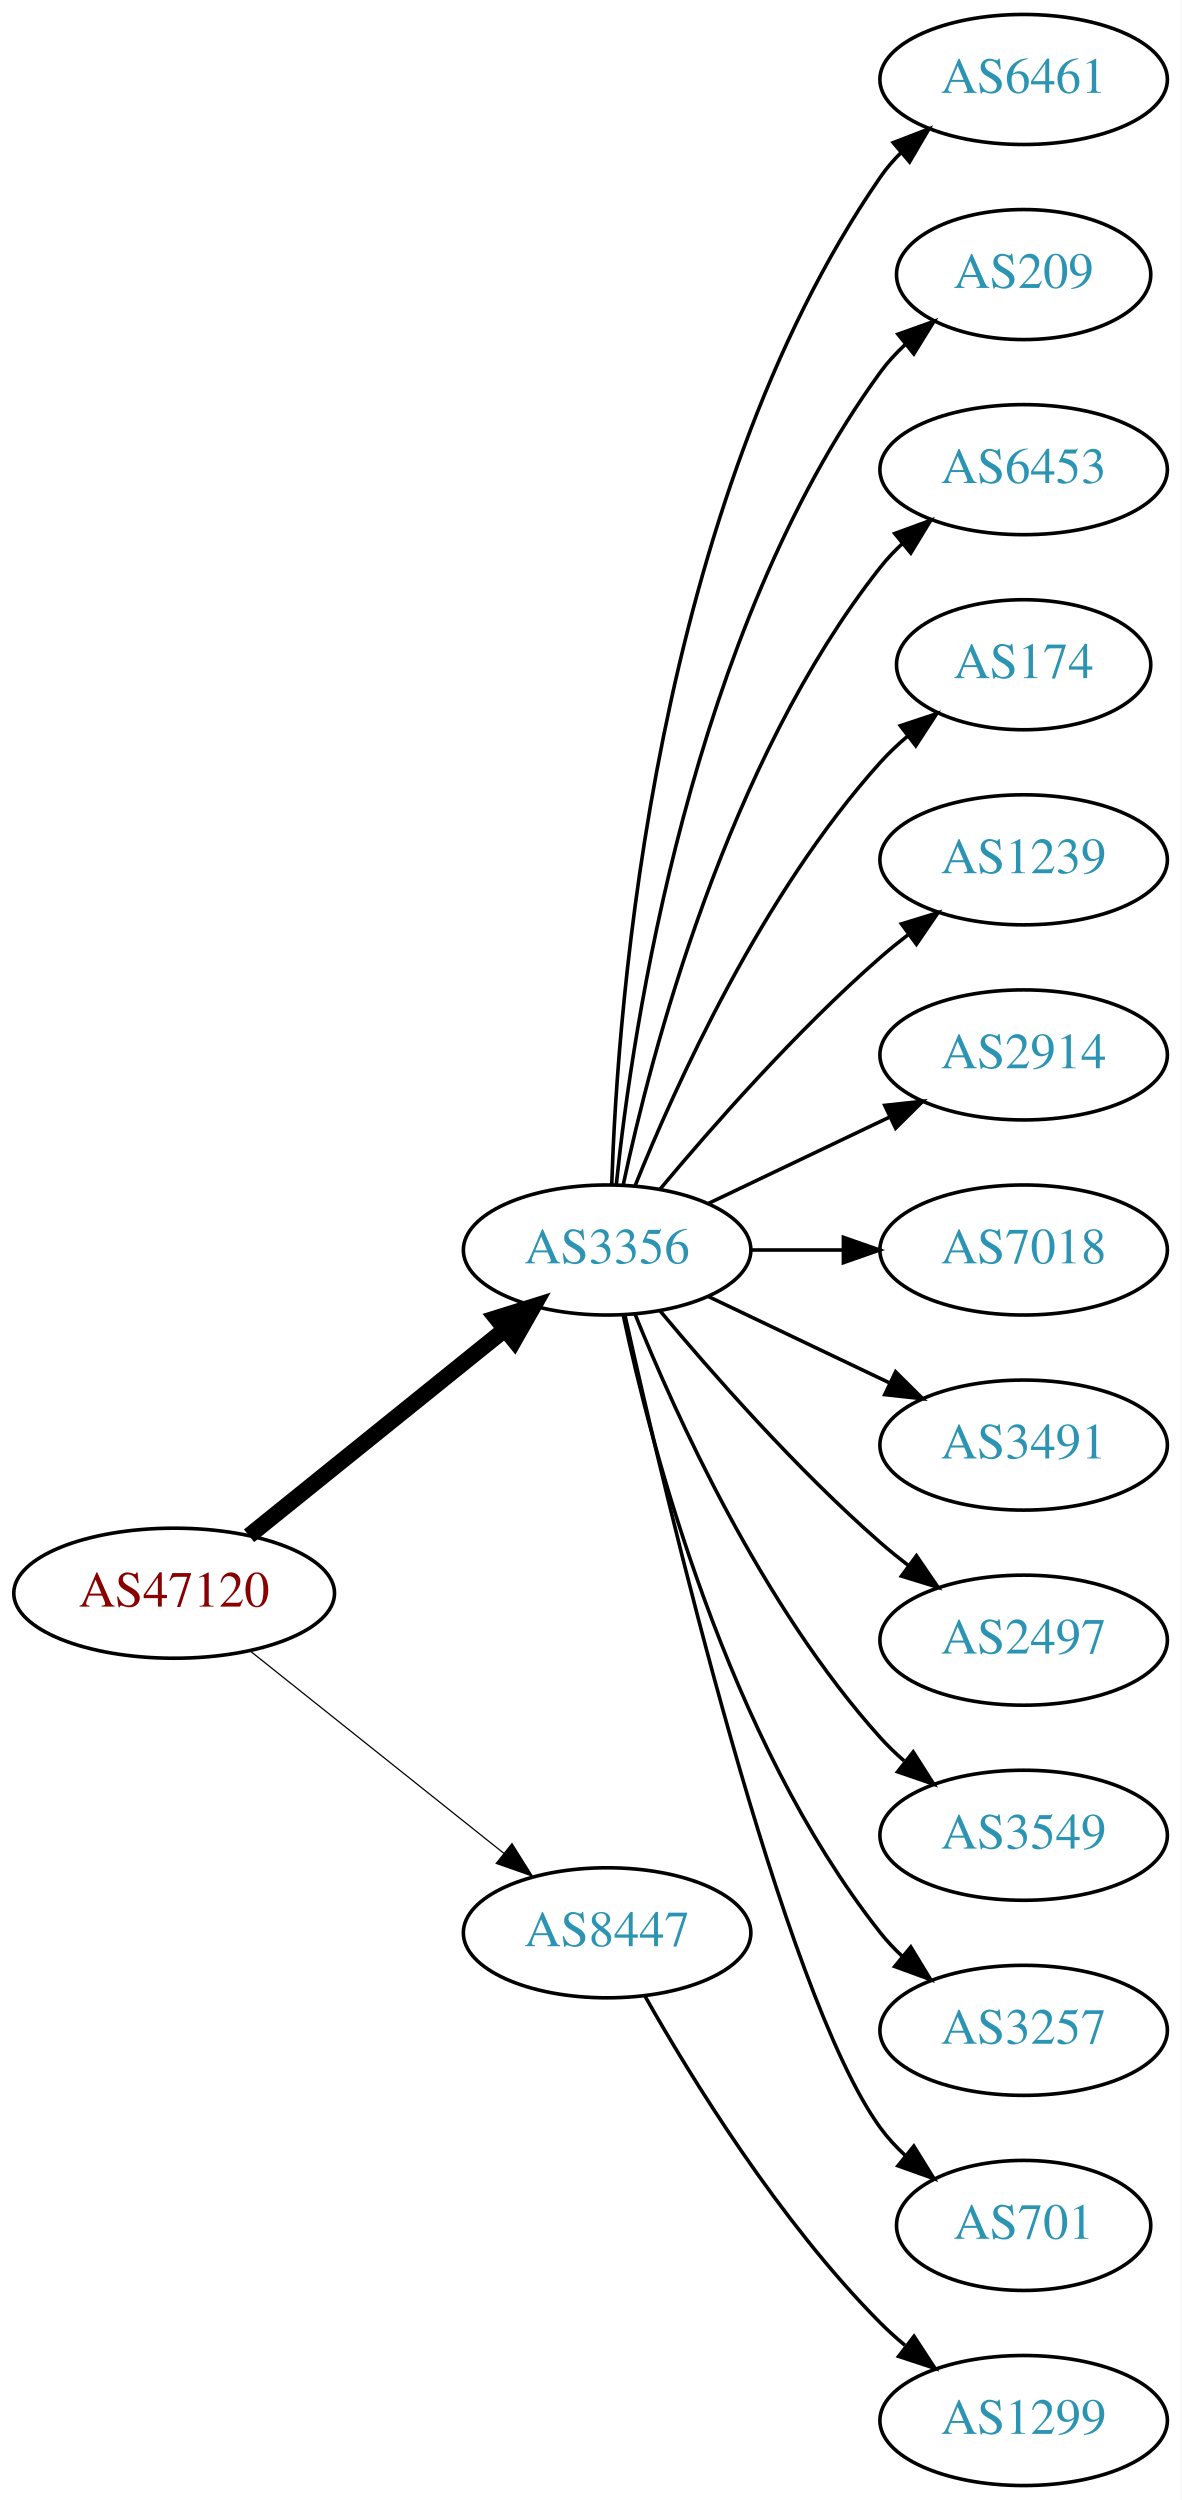
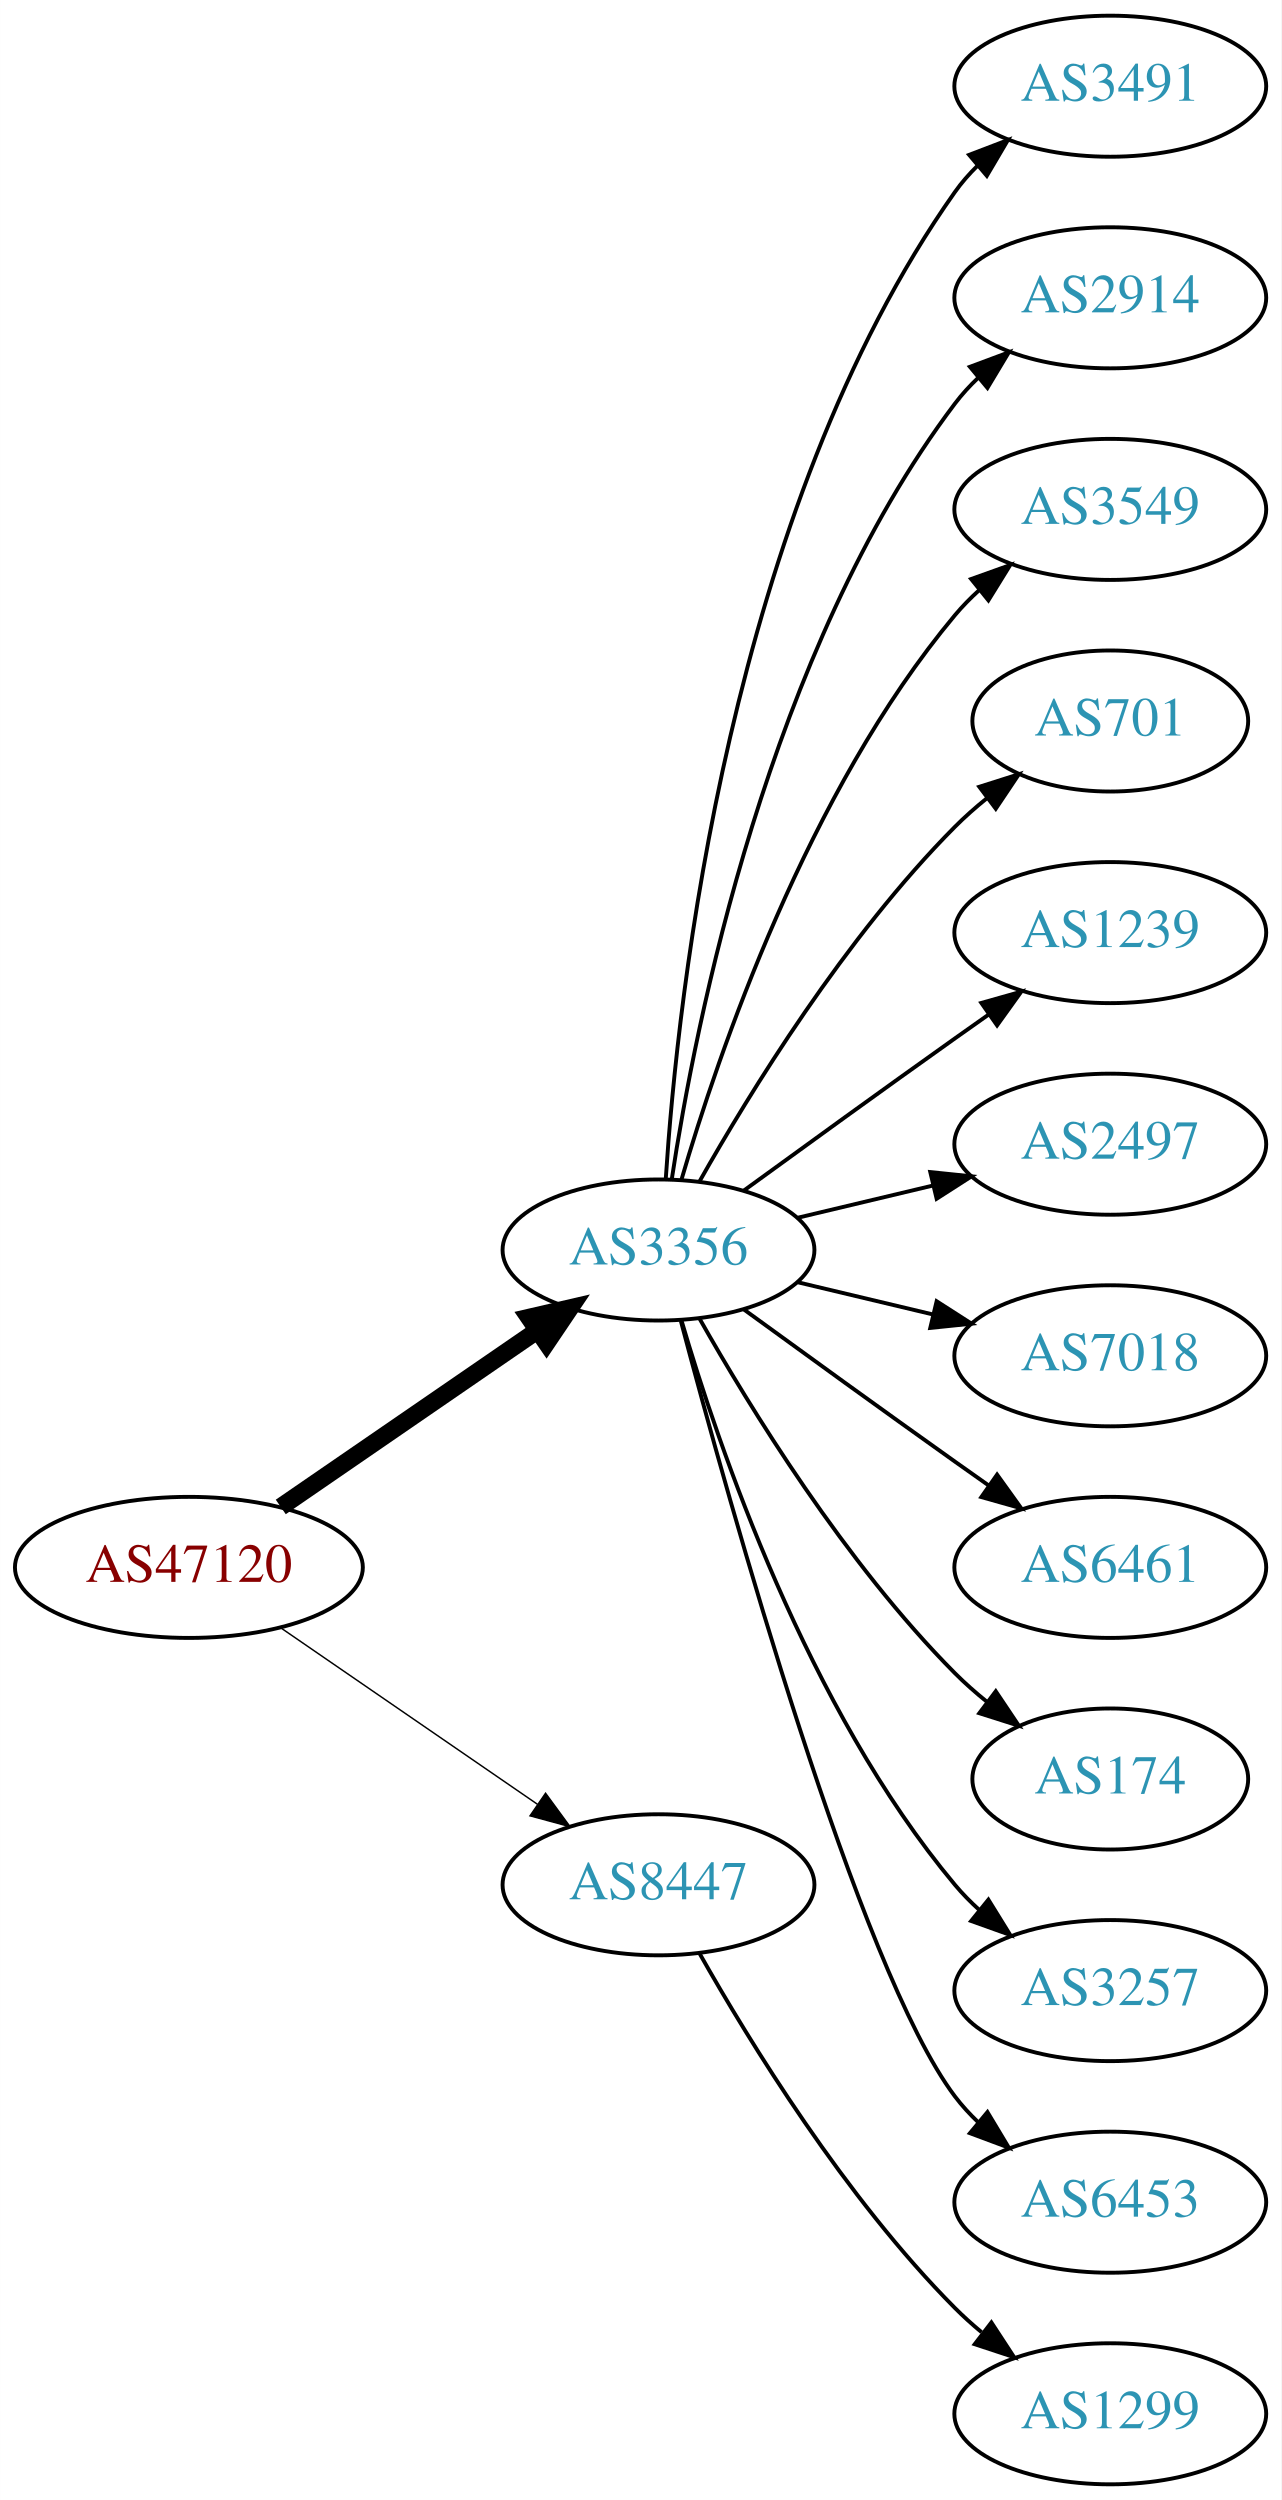
- <svg xmlns="http://www.w3.org/2000/svg" xmlns:xlink="http://www.w3.org/1999/xlink" width="327pt" height="692pt" viewBox="0.00 0.00 326.98 692.00">
-   <g id="graph0" class="graph" transform="scale(1 1) rotate(0) translate(4 688)">
-     <polygon fill="white" stroke="none" points="-4,4 -4,-688 322.978,-688 322.978,4 -4,4" />
+ <svg xmlns="http://www.w3.org/2000/svg" xmlns:xlink="http://www.w3.org/1999/xlink" width="327pt" height="638pt" viewBox="0.00 0.00 326.98 638.00">
+   <g id="graph0" class="graph" transform="scale(1 1) rotate(0) translate(4 634)">
+     <polygon fill="white" stroke="none" points="-4,4 -4,-634 322.978,-634 322.978,4 -4,4" />
    <g id="node1" class="node">
      <g id="a_node1">
        <a xlink:href="/asn/47120" xlink:title="AS47120 ~ Diamond Informatics GmbH [AT]">
-           <ellipse fill="#ffffff" stroke="black" cx="44.196" cy="-247" rx="44.393" ry="18" />
-           <text text-anchor="middle" x="44.196" y="-243.3" font-family="Times,serif" font-size="14.00" fill="#880000">AS47120</text>
+           <ellipse fill="#ffffff" stroke="black" cx="44.196" cy="-234" rx="44.393" ry="18" />
+           <text text-anchor="middle" x="44.196" y="-230.3" font-family="Times,serif" font-size="14.00" fill="#880000">AS47120</text>
        </a>
      </g>
    </g>
    <g id="node2" class="node">
      <g id="a_node2">
        <a xlink:href="/asn/3356" xlink:title="AS3356 ~ Level 3 Parent, LLC [US]">
-           <ellipse fill="#ffffff" stroke="black" cx="164.039" cy="-342" rx="39.794" ry="18" />
-           <text text-anchor="middle" x="164.039" y="-338.3" font-family="Times,serif" font-size="14.00" fill="#2c94b3">AS3356</text>
+           <ellipse fill="#ffffff" stroke="black" cx="164.039" cy="-315" rx="39.794" ry="18" />
+           <text text-anchor="middle" x="164.039" y="-311.3" font-family="Times,serif" font-size="14.00" fill="#2c94b3">AS3356</text>
        </a>
      </g>
    </g>
    <g id="edge1" class="edge">
-       <path fill="none" stroke="black" stroke-width="4.5" d="M64.92,-262.901C84.325,-278.544 114.111,-302.557 135.775,-320.021" />
-       <polygon fill="black" stroke="black" stroke-width="4.5" points="133.386,-323.153 143.642,-326.363 138.328,-317.022 133.386,-323.153" />
+       <path fill="none" stroke="black" stroke-width="4.5" d="M67.639,-249.426C86.22,-262.198 112.781,-280.455 133.161,-294.463" />
+       <polygon fill="black" stroke="black" stroke-width="4.5" points="131.003,-297.758 141.475,-300.178 135.464,-291.269 131.003,-297.758" />
    </g>
    <g id="node3" class="node">
      <g id="a_node3">
        <a xlink:href="/asn/8447" xlink:title="AS8447 ~ A1 Telekom Austria AG [AT]">
          <ellipse fill="#ffffff" stroke="black" cx="164.039" cy="-153" rx="39.794" ry="18" />
          <text text-anchor="middle" x="164.039" y="-149.3" font-family="Times,serif" font-size="14.00" fill="#2c94b3">AS8447</text>
        </a>
      </g>
    </g>
    <g id="edge2" class="edge">
-       <path fill="none" stroke="black" stroke-width="0.346" d="M65.186,-231.054C84.518,-215.634 113.969,-192.141 135.512,-174.957" />
-       <polygon fill="black" stroke="black" stroke-width="0.346" points="137.708,-177.682 143.343,-168.71 133.343,-172.21 137.708,-177.682" />
+       <path fill="none" stroke="black" stroke-width="0.375" d="M67.639,-218.574C86.22,-205.802 112.781,-187.545 133.161,-173.537" />
+       <polygon fill="black" stroke="black" stroke-width="0.375" points="135.216,-176.371 141.475,-167.822 131.251,-170.602 135.216,-176.371" />
    </g>
    <g id="node4" class="node">
      <g id="a_node4">
-         <a xlink:href="/asn/6461" xlink:title="AS6461 ~ Zayo Bandwidth [US]">
-           <ellipse fill="#ffffff" stroke="black" cx="279.332" cy="-666" rx="39.794" ry="18" />
-           <text text-anchor="middle" x="279.332" y="-662.3" font-family="Times,serif" font-size="14.00" fill="#2c94b3">AS6461</text>
+         <a xlink:href="/asn/3491" xlink:title="AS3491 ~ PCCW Global, Inc. [US]">
+           <ellipse fill="#ffffff" stroke="black" cx="279.332" cy="-612" rx="39.794" ry="18" />
+           <text text-anchor="middle" x="279.332" y="-608.3" font-family="Times,serif" font-size="14.00" fill="#2c94b3">AS3491</text>
        </a>
      </g>
    </g>
    <g id="edge3" class="edge">
-       <path fill="none" stroke="black" d="M165.318,-360.161C166.917,-409.461 177.066,-548.175 239.685,-639 241.34,-641.401 243.283,-643.656 245.401,-645.76" />
-       <polygon fill="black" stroke="black" points="243.232,-648.51 253.118,-652.322 247.767,-643.177 243.232,-648.51" />
+       <path fill="none" stroke="black" d="M165.894,-333.185C168.888,-379.425 182.134,-503.589 239.685,-585 241.368,-587.381 243.331,-589.622 245.464,-591.716" />
+       <polygon fill="black" stroke="black" points="243.31,-594.478 253.207,-598.259 247.828,-589.132 243.31,-594.478" />
    </g>
    <g id="node5" class="node">
      <g id="a_node5">
-         <a xlink:href="/asn/209" xlink:title="AS209 ~ CenturyLink Communications, LLC [US]">
-           <ellipse fill="#ffffff" stroke="black" cx="279.332" cy="-612" rx="35.194" ry="18" />
-           <text text-anchor="middle" x="279.332" y="-608.3" font-family="Times,serif" font-size="14.00" fill="#2c94b3">AS209</text>
+         <a xlink:href="/asn/2914" xlink:title="AS2914 ~ NTT America, Inc. [US]">
+           <ellipse fill="#ffffff" stroke="black" cx="279.332" cy="-558" rx="39.794" ry="18" />
+           <text text-anchor="middle" x="279.332" y="-554.3" font-family="Times,serif" font-size="14.00" fill="#2c94b3">AS2914</text>
        </a>
      </g>
    </g>
    <g id="edge4" class="edge">
-       <path fill="none" stroke="black" d="M166.595,-360.256C171.066,-403.303 187.199,-512.94 239.685,-585 241.661,-587.712 243.995,-590.249 246.522,-592.595" />
-       <polygon fill="black" stroke="black" points="244.539,-595.493 254.517,-599.055 248.938,-590.048 244.539,-595.493" />
+       <path fill="none" stroke="black" d="M167.415,-332.986C173.389,-372.422 192.1,-467.995 239.685,-531 241.442,-533.327 243.459,-535.529 245.629,-537.596" />
+       <polygon fill="black" stroke="black" points="243.513,-540.389 253.441,-544.088 247.987,-535.005 243.513,-540.389" />
    </g>
    <g id="node6" class="node">
      <g id="a_node6">
-         <a xlink:href="/asn/6453" xlink:title="AS6453 ~ TATA COMMUNICATIONS (AMERICA) INC [US]">
-           <ellipse fill="#ffffff" stroke="black" cx="279.332" cy="-558" rx="39.794" ry="18" />
-           <text text-anchor="middle" x="279.332" y="-554.3" font-family="Times,serif" font-size="14.00" fill="#2c94b3">AS6453</text>
+         <a xlink:href="/asn/3549" xlink:title="AS3549 ~ Level 3 Parent, LLC [US]">
+           <ellipse fill="#ffffff" stroke="black" cx="279.332" cy="-504" rx="39.794" ry="18" />
+           <text text-anchor="middle" x="279.332" y="-500.3" font-family="Times,serif" font-size="14.00" fill="#2c94b3">AS3549</text>
        </a>
      </g>
    </g>
    <g id="edge5" class="edge">
-       <path fill="none" stroke="black" d="M168.529,-360.16C176.16,-396.03 197.152,-477.155 239.685,-531 241.493,-533.288 243.545,-535.462 245.74,-537.51" />
-       <polygon fill="black" stroke="black" points="243.651,-540.323 253.6,-543.966 248.094,-534.914 243.651,-540.323" />
+       <path fill="none" stroke="black" d="M169.913,-333.002C179.227,-364.844 202.043,-431.981 239.685,-477 241.555,-479.237 243.654,-481.374 245.88,-483.396" />
+       <polygon fill="black" stroke="black" points="243.823,-486.234 253.799,-489.804 248.227,-480.793 243.823,-486.234" />
    </g>
    <g id="node7" class="node">
      <g id="a_node7">
-         <a xlink:href="/asn/174" xlink:title="AS174 ~ Cogent Communications [US]">
-           <ellipse fill="#ffffff" stroke="black" cx="279.332" cy="-504" rx="35.194" ry="18" />
-           <text text-anchor="middle" x="279.332" y="-500.3" font-family="Times,serif" font-size="14.00" fill="#2c94b3">AS174</text>
+         <a xlink:href="/asn/701" xlink:title="AS701 ~ UUNET [US]">
+           <ellipse fill="#ffffff" stroke="black" cx="279.332" cy="-450" rx="35.194" ry="18" />
+           <text text-anchor="middle" x="279.332" y="-446.3" font-family="Times,serif" font-size="14.00" fill="#2c94b3">AS701</text>
        </a>
      </g>
    </g>
    <g id="edge6" class="edge">
-       <path fill="none" stroke="black" d="M171.786,-359.787C182.837,-387.243 206.891,-440.578 239.685,-477 242.001,-479.572 244.606,-482.03 247.341,-484.343" />
-       <polygon fill="black" stroke="black" points="245.207,-487.117 255.264,-490.448 249.479,-481.572 245.207,-487.117" />
+       <path fill="none" stroke="black" d="M174.498,-332.49C187.28,-355.096 211.712,-394.886 239.685,-423 242.185,-425.513 244.946,-427.949 247.807,-430.261" />
+       <polygon fill="black" stroke="black" points="245.905,-433.21 256.004,-436.413 250.108,-427.611 245.905,-433.21" />
    </g>
    <g id="node8" class="node">
      <g id="a_node8">
        <a xlink:href="/asn/1239" xlink:title="AS1239 ~ Sprint [US]">
-           <ellipse fill="#ffffff" stroke="black" cx="279.332" cy="-450" rx="39.794" ry="18" />
-           <text text-anchor="middle" x="279.332" y="-446.3" font-family="Times,serif" font-size="14.00" fill="#2c94b3">AS1239</text>
+           <ellipse fill="#ffffff" stroke="black" cx="279.332" cy="-396" rx="39.794" ry="18" />
+           <text text-anchor="middle" x="279.332" y="-392.3" font-family="Times,serif" font-size="14.00" fill="#2c94b3">AS1239</text>
        </a>
      </g>
    </g>
    <g id="edge7" class="edge">
-       <path fill="none" stroke="black" d="M178.669,-358.817C192.951,-375.929 216.498,-402.745 239.685,-423 242.151,-425.154 244.789,-427.294 247.487,-429.372" />
-       <polygon fill="black" stroke="black" points="245.512,-432.264 255.641,-435.37 249.66,-426.625 245.512,-432.264" />
+       <path fill="none" stroke="black" d="M185.887,-330.222C200.821,-341.091 221.435,-356.025 239.685,-369 242.506,-371.005 245.449,-373.085 248.397,-375.159" />
+       <polygon fill="black" stroke="black" points="246.424,-378.05 256.621,-380.926 250.443,-372.319 246.424,-378.05" />
    </g>
    <g id="node9" class="node">
      <g id="a_node9">
-         <a xlink:href="/asn/2914" xlink:title="AS2914 ~ NTT America, Inc. [US]">
-           <ellipse fill="#ffffff" stroke="black" cx="279.332" cy="-396" rx="39.794" ry="18" />
-           <text text-anchor="middle" x="279.332" y="-392.3" font-family="Times,serif" font-size="14.00" fill="#2c94b3">AS2914</text>
+         <a xlink:href="/asn/2497" xlink:title="AS2497 ~ Internet Initiative Japan Inc. [JP]">
+           <ellipse fill="#ffffff" stroke="black" cx="279.332" cy="-342" rx="39.794" ry="18" />
+           <text text-anchor="middle" x="279.332" y="-338.3" font-family="Times,serif" font-size="14.00" fill="#2c94b3">AS2497</text>
        </a>
      </g>
    </g>
    <g id="edge8" class="edge">
-       <path fill="none" stroke="black" d="M192.175,-354.934C207.169,-362.081 225.99,-371.052 242.213,-378.785" />
-       <polygon fill="black" stroke="black" points="240.884,-382.028 251.417,-383.171 243.895,-375.709 240.884,-382.028" />
+       <path fill="none" stroke="black" d="M199.646,-323.248C210.517,-325.838 222.671,-328.735 234.114,-331.462" />
+       <polygon fill="black" stroke="black" points="233.397,-334.889 243.936,-333.803 235.02,-328.08 233.397,-334.889" />
    </g>
    <g id="node10" class="node">
      <g id="a_node10">
        <a xlink:href="/asn/7018" xlink:title="AS7018 ~ AT&amp;T Services, Inc. [US]">
-           <ellipse fill="#ffffff" stroke="black" cx="279.332" cy="-342" rx="39.794" ry="18" />
-           <text text-anchor="middle" x="279.332" y="-338.3" font-family="Times,serif" font-size="14.00" fill="#2c94b3">AS7018</text>
+           <ellipse fill="#ffffff" stroke="black" cx="279.332" cy="-288" rx="39.794" ry="18" />
+           <text text-anchor="middle" x="279.332" y="-284.3" font-family="Times,serif" font-size="14.00" fill="#2c94b3">AS7018</text>
        </a>
      </g>
    </g>
    <g id="edge9" class="edge">
-       <path fill="none" stroke="black" d="M203.711,-342C211.914,-342 220.678,-342 229.21,-342" />
-       <polygon fill="black" stroke="black" points="229.449,-345.5 239.449,-342 229.449,-338.5 229.449,-345.5" />
+       <path fill="none" stroke="black" d="M199.646,-306.752C210.517,-304.162 222.671,-301.265 234.114,-298.538" />
+       <polygon fill="black" stroke="black" points="235.02,-301.92 243.936,-296.197 233.397,-295.111 235.02,-301.92" />
    </g>
    <g id="node11" class="node">
      <g id="a_node11">
-         <a xlink:href="/asn/3491" xlink:title="AS3491 ~ PCCW Global, Inc. [US]">
-           <ellipse fill="#ffffff" stroke="black" cx="279.332" cy="-288" rx="39.794" ry="18" />
-           <text text-anchor="middle" x="279.332" y="-284.3" font-family="Times,serif" font-size="14.00" fill="#2c94b3">AS3491</text>
+         <a xlink:href="/asn/6461" xlink:title="AS6461 ~ Zayo Bandwidth [US]">
+           <ellipse fill="#ffffff" stroke="black" cx="279.332" cy="-234" rx="39.794" ry="18" />
+           <text text-anchor="middle" x="279.332" y="-230.3" font-family="Times,serif" font-size="14.00" fill="#2c94b3">AS6461</text>
        </a>
      </g>
    </g>
    <g id="edge10" class="edge">
-       <path fill="none" stroke="black" d="M192.175,-329.066C207.169,-321.919 225.99,-312.948 242.213,-305.215" />
-       <polygon fill="black" stroke="black" points="243.895,-308.291 251.417,-300.829 240.884,-301.972 243.895,-308.291" />
+       <path fill="none" stroke="black" d="M185.887,-299.778C200.821,-288.909 221.435,-273.975 239.685,-261 242.506,-258.995 245.449,-256.915 248.397,-254.841" />
+       <polygon fill="black" stroke="black" points="250.443,-257.681 256.621,-249.074 246.424,-251.95 250.443,-257.681" />
    </g>
    <g id="node12" class="node">
      <g id="a_node12">
-         <a xlink:href="/asn/2497" xlink:title="AS2497 ~ Internet Initiative Japan Inc. [JP]">
-           <ellipse fill="#ffffff" stroke="black" cx="279.332" cy="-234" rx="39.794" ry="18" />
-           <text text-anchor="middle" x="279.332" y="-230.3" font-family="Times,serif" font-size="14.00" fill="#2c94b3">AS2497</text>
+         <a xlink:href="/asn/174" xlink:title="AS174 ~ Cogent Communications [US]">
+           <ellipse fill="#ffffff" stroke="black" cx="279.332" cy="-180" rx="35.194" ry="18" />
+           <text text-anchor="middle" x="279.332" y="-176.3" font-family="Times,serif" font-size="14.00" fill="#2c94b3">AS174</text>
        </a>
      </g>
    </g>
    <g id="edge11" class="edge">
-       <path fill="none" stroke="black" d="M178.669,-325.183C192.951,-308.071 216.498,-281.255 239.685,-261 242.151,-258.846 244.789,-256.706 247.487,-254.628" />
-       <polygon fill="black" stroke="black" points="249.66,-257.375 255.641,-248.63 245.512,-251.736 249.66,-257.375" />
+       <path fill="none" stroke="black" d="M174.498,-297.51C187.28,-274.904 211.712,-235.114 239.685,-207 242.185,-204.487 244.946,-202.051 247.807,-199.739" />
+       <polygon fill="black" stroke="black" points="250.108,-202.389 256.004,-193.587 245.905,-196.79 250.108,-202.389" />
    </g>
    <g id="node13" class="node">
      <g id="a_node13">
-         <a xlink:href="/asn/3549" xlink:title="AS3549 ~ Level 3 Parent, LLC [US]">
-           <ellipse fill="#ffffff" stroke="black" cx="279.332" cy="-180" rx="39.794" ry="18" />
-           <text text-anchor="middle" x="279.332" y="-176.3" font-family="Times,serif" font-size="14.00" fill="#2c94b3">AS3549</text>
-         </a>
-       </g>
-     </g>
-     <g id="edge12" class="edge">
-       <path fill="none" stroke="black" d="M171.786,-324.213C182.837,-296.757 206.891,-243.422 239.685,-207 241.688,-204.776 243.906,-202.637 246.239,-200.603" />
-       <polygon fill="black" stroke="black" points="248.769,-203.065 254.458,-194.127 244.437,-197.567 248.769,-203.065" />
-     </g>
-     <g id="node14" class="node">
-       <g id="a_node14">
        <a xlink:href="/asn/3257" xlink:title="AS3257 ~ GTT [DE]">
          <ellipse fill="#ffffff" stroke="black" cx="279.332" cy="-126" rx="39.794" ry="18" />
          <text text-anchor="middle" x="279.332" y="-122.3" font-family="Times,serif" font-size="14.00" fill="#2c94b3">AS3257</text>
        </a>
      </g>
    </g>
+     <g id="edge12" class="edge">
+       <path fill="none" stroke="black" d="M169.913,-296.998C179.227,-265.156 202.043,-198.019 239.685,-153 241.555,-150.763 243.654,-148.626 245.88,-146.604" />
+       <polygon fill="black" stroke="black" points="248.227,-149.207 253.799,-140.196 243.823,-143.766 248.227,-149.207" />
+     </g>
+     <g id="node14" class="node">
+       <g id="a_node14">
+         <a xlink:href="/asn/6453" xlink:title="AS6453 ~ TATA COMMUNICATIONS (AMERICA) INC [US]">
+           <ellipse fill="#ffffff" stroke="black" cx="279.332" cy="-72" rx="39.794" ry="18" />
+           <text text-anchor="middle" x="279.332" y="-68.3" font-family="Times,serif" font-size="14.00" fill="#2c94b3">AS6453</text>
+         </a>
+       </g>
+     </g>
    <g id="edge13" class="edge">
-       <path fill="none" stroke="black" d="M168.529,-323.84C176.16,-287.97 197.152,-206.845 239.685,-153 241.493,-150.712 243.545,-148.538 245.74,-146.49" />
-       <polygon fill="black" stroke="black" points="248.094,-149.086 253.6,-140.034 243.651,-143.677 248.094,-149.086" />
+       <path fill="none" stroke="black" d="M169.739,-296.898C181.891,-251.021 215.115,-131.531 239.685,-99 241.442,-96.673 243.459,-94.471 245.629,-92.404" />
+       <polygon fill="black" stroke="black" points="247.987,-94.995 253.441,-85.912 243.513,-89.612 247.987,-94.995" />
    </g>
    <g id="node15" class="node">
      <g id="a_node15">
-         <a xlink:href="/asn/701" xlink:title="AS701 ~ UUNET [US]">
-           <ellipse fill="#ffffff" stroke="black" cx="279.332" cy="-72" rx="35.194" ry="18" />
-           <text text-anchor="middle" x="279.332" y="-68.3" font-family="Times,serif" font-size="14.00" fill="#2c94b3">AS701</text>
-         </a>
-       </g>
-     </g>
-     <g id="edge14" class="edge">
-       <path fill="none" stroke="black" d="M168.997,-323.848C180.118,-273.991 212.597,-136.19 239.685,-99 241.661,-96.287 243.995,-93.751 246.522,-91.404" />
-       <polygon fill="black" stroke="black" points="248.938,-93.952 254.517,-84.945 244.539,-88.507 248.938,-93.952" />
-     </g>
-     <g id="node16" class="node">
-       <g id="a_node16">
        <a xlink:href="/asn/1299" xlink:title="AS1299 ~ Telia Carrier [EU]">
          <ellipse fill="#ffffff" stroke="black" cx="279.332" cy="-18" rx="39.794" ry="18" />
          <text text-anchor="middle" x="279.332" y="-14.3" font-family="Times,serif" font-size="14.00" fill="#2c94b3">AS1299</text>
        </a>
      </g>
    </g>
-     <g id="edge15" class="edge">
+     <g id="edge14" class="edge">
      <path fill="none" stroke="black" d="M174.498,-135.51C187.28,-112.904 211.712,-73.114 239.685,-45 241.796,-42.879 244.092,-40.812 246.477,-38.829" />
      <polygon fill="black" stroke="black" points="248.993,-41.31 254.793,-32.444 244.73,-35.758 248.993,-41.31" />
    </g>
  </g>
</svg>
